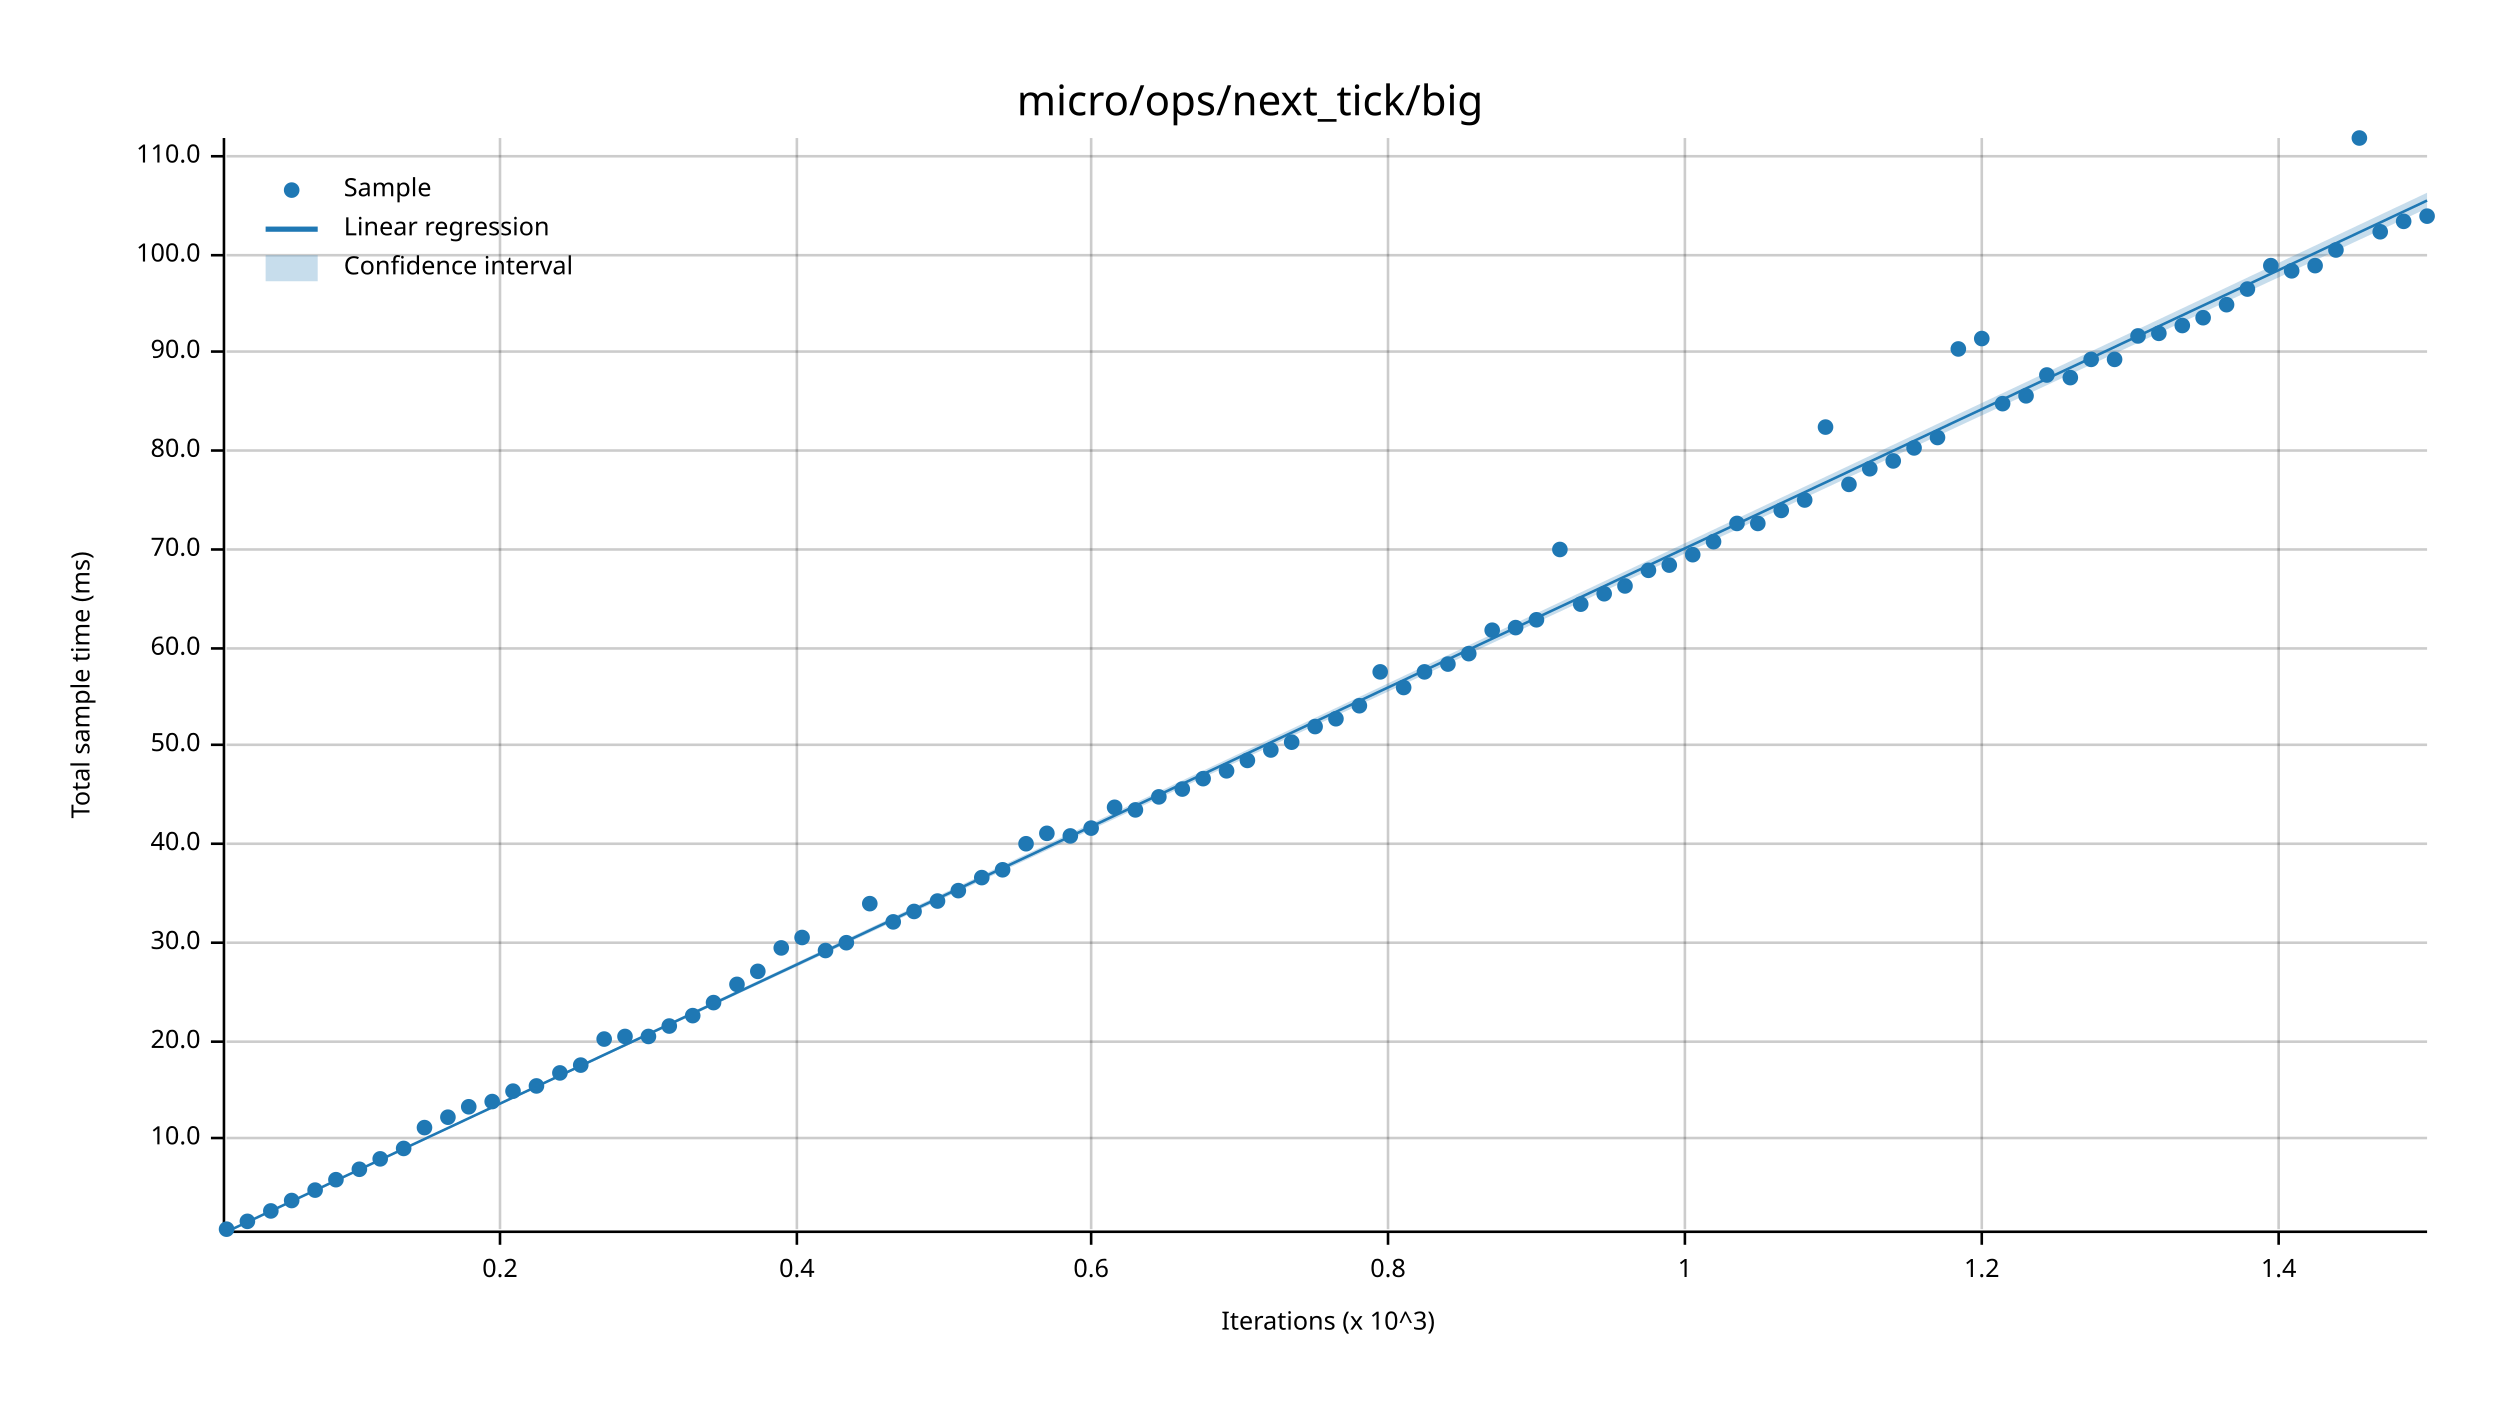
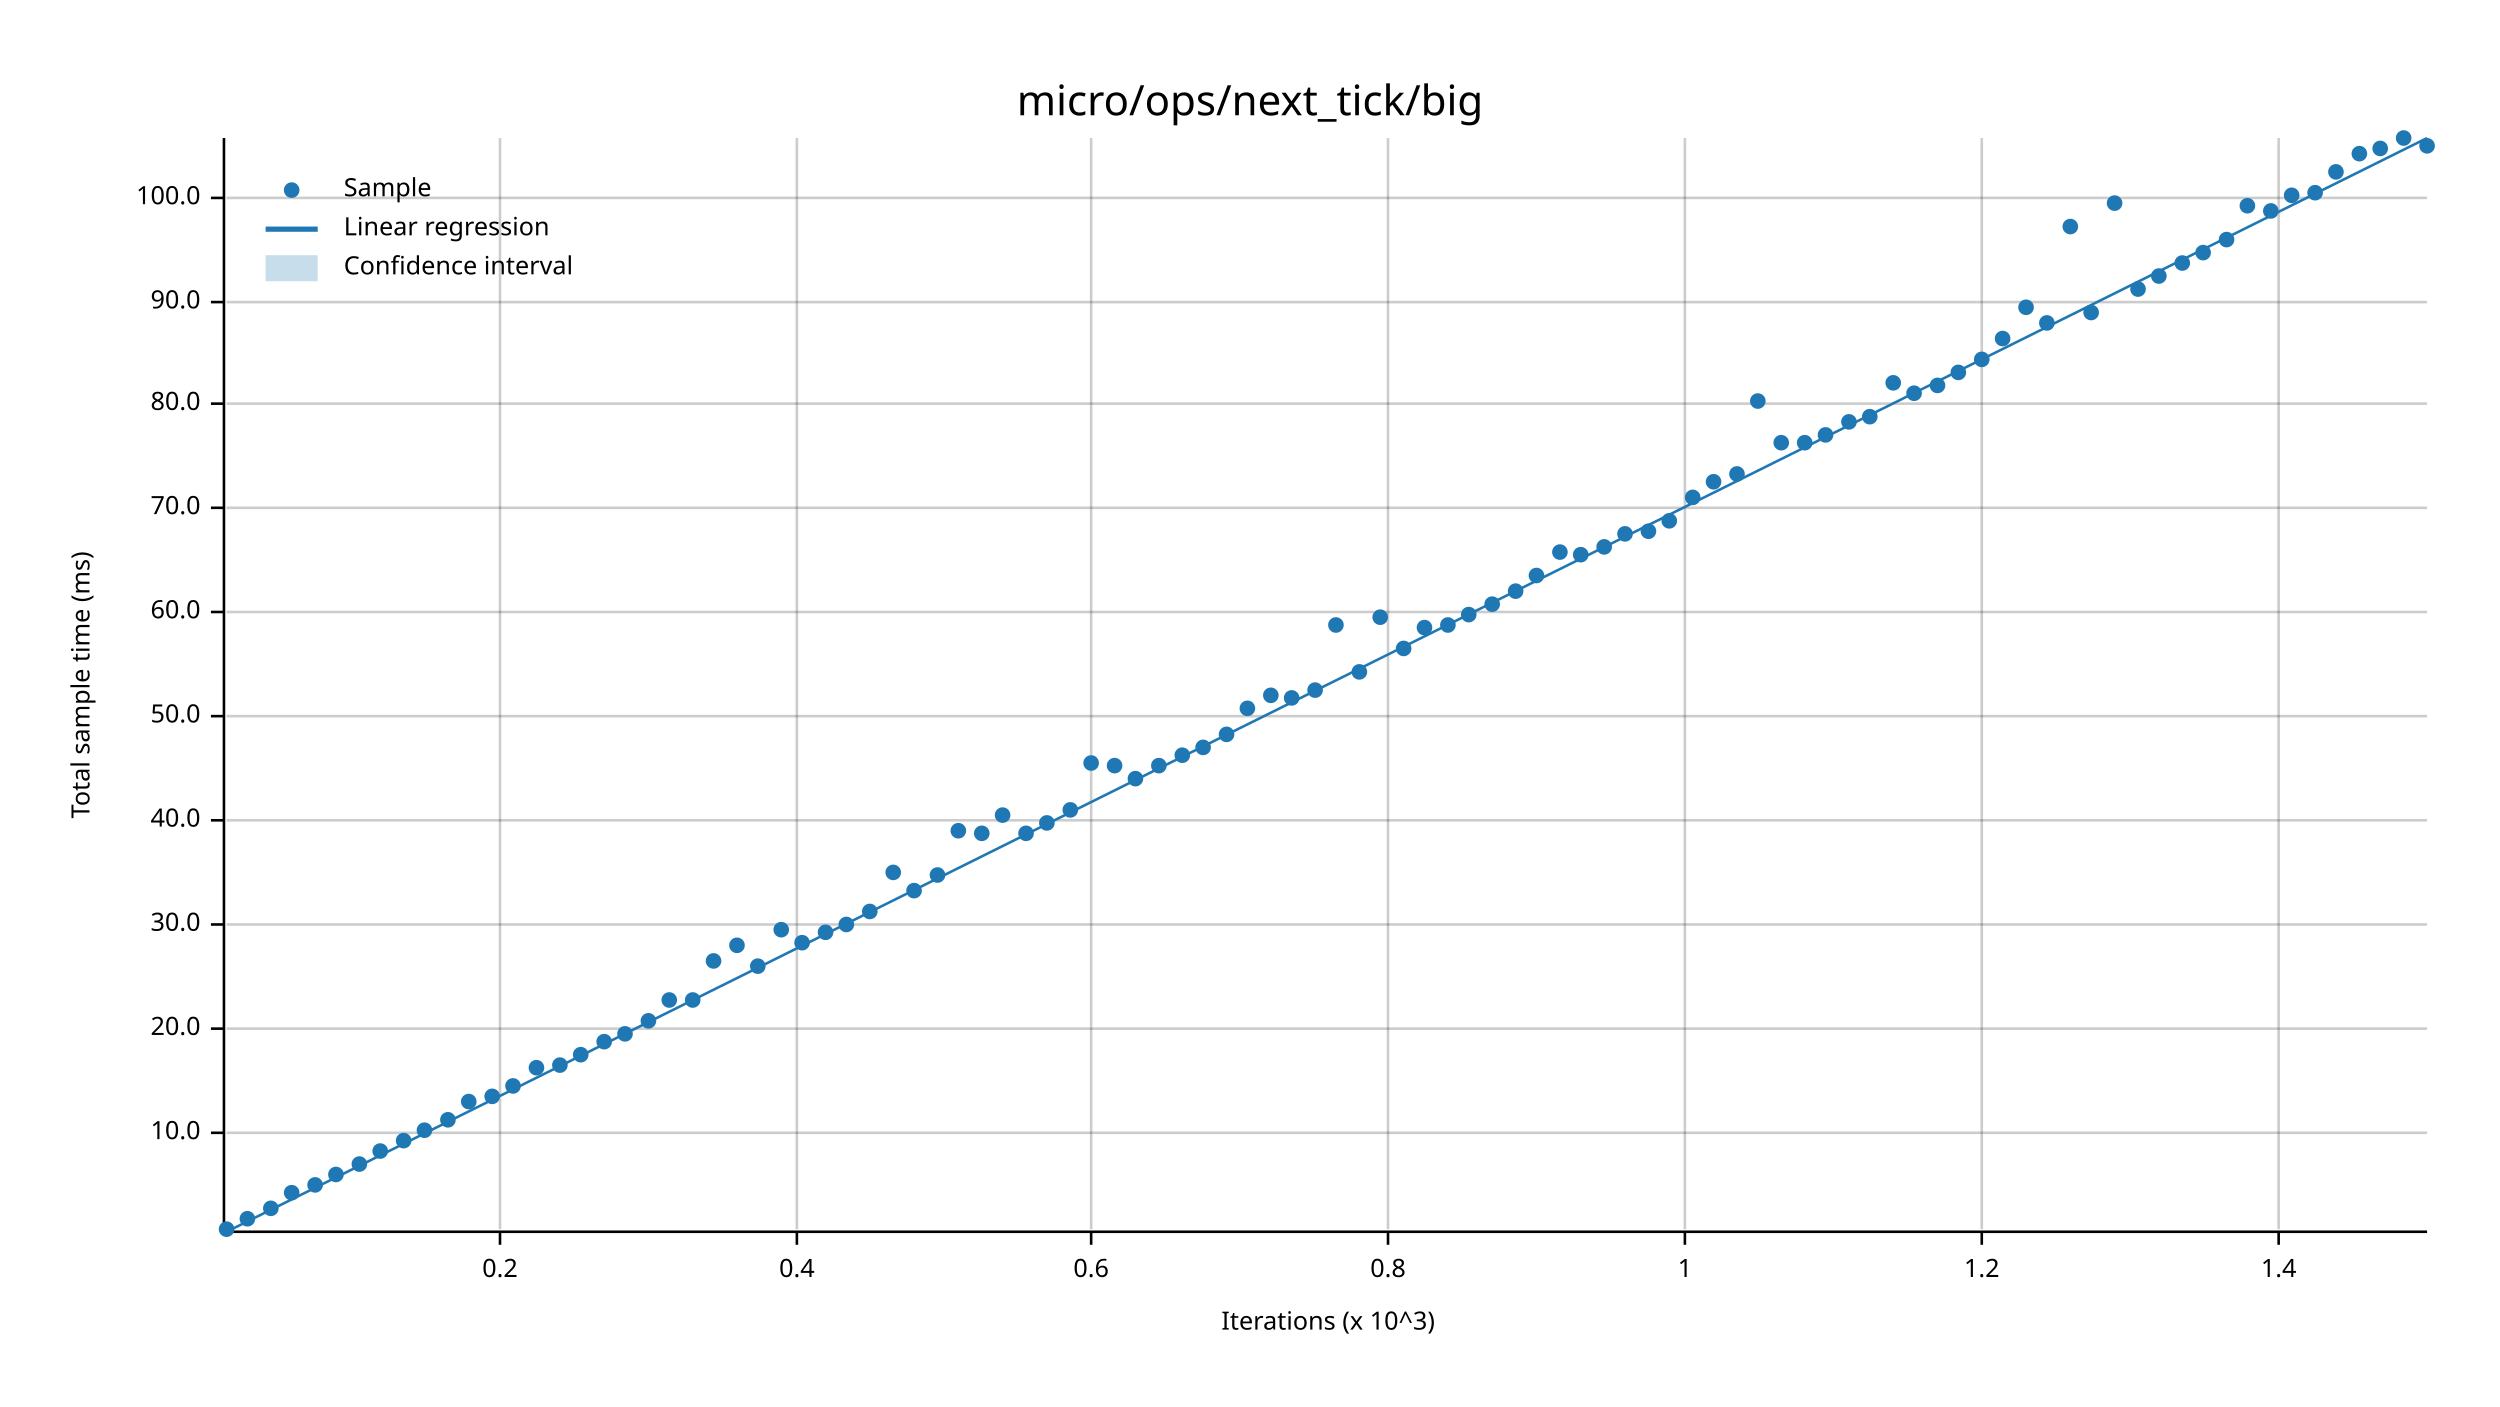
<svg xmlns="http://www.w3.org/2000/svg" width="960" height="540" viewBox="0 0 960 540">
  <text x="480" y="32" dy="0.76em" text-anchor="middle" font-family="sans-serif" font-size="16.129" opacity="1" fill="#000000">
micro/ops/next_tick/big
</text>
  <text x="27" y="263" dy="0.76em" text-anchor="middle" font-family="sans-serif" font-size="9.677" opacity="1" fill="#000000" transform="rotate(270, 27, 263)">
Total sample time (ms)
</text>
  <text x="510" y="513" dy="-0.5ex" text-anchor="middle" font-family="sans-serif" font-size="9.677" opacity="1" fill="#000000">
Iterations (x 10^3)
</text>
  <line opacity="0.2" stroke="#000000" stroke-width="1" x1="192" y1="472" x2="192" y2="53" />
  <line opacity="0.2" stroke="#000000" stroke-width="1" x1="306" y1="472" x2="306" y2="53" />
  <line opacity="0.2" stroke="#000000" stroke-width="1" x1="419" y1="472" x2="419" y2="53" />
  <line opacity="0.2" stroke="#000000" stroke-width="1" x1="533" y1="472" x2="533" y2="53" />
  <line opacity="0.2" stroke="#000000" stroke-width="1" x1="647" y1="472" x2="647" y2="53" />
  <line opacity="0.2" stroke="#000000" stroke-width="1" x1="761" y1="472" x2="761" y2="53" />
  <line opacity="0.2" stroke="#000000" stroke-width="1" x1="875" y1="472" x2="875" y2="53" />
-   <line opacity="0.2" stroke="#000000" stroke-width="1" x1="87" y1="437" x2="932" y2="437" />
-   <line opacity="0.2" stroke="#000000" stroke-width="1" x1="87" y1="400" x2="932" y2="400" />
-   <line opacity="0.2" stroke="#000000" stroke-width="1" x1="87" y1="362" x2="932" y2="362" />
-   <line opacity="0.2" stroke="#000000" stroke-width="1" x1="87" y1="324" x2="932" y2="324" />
-   <line opacity="0.2" stroke="#000000" stroke-width="1" x1="87" y1="286" x2="932" y2="286" />
-   <line opacity="0.2" stroke="#000000" stroke-width="1" x1="87" y1="249" x2="932" y2="249" />
-   <line opacity="0.2" stroke="#000000" stroke-width="1" x1="87" y1="211" x2="932" y2="211" />
-   <line opacity="0.2" stroke="#000000" stroke-width="1" x1="87" y1="173" x2="932" y2="173" />
-   <line opacity="0.2" stroke="#000000" stroke-width="1" x1="87" y1="135" x2="932" y2="135" />
-   <line opacity="0.2" stroke="#000000" stroke-width="1" x1="87" y1="98" x2="932" y2="98" />
-   <line opacity="0.2" stroke="#000000" stroke-width="1" x1="87" y1="60" x2="932" y2="60" />
+   <line opacity="0.2" stroke="#000000" stroke-width="1" x1="87" y1="435" x2="932" y2="435" />
+   <line opacity="0.2" stroke="#000000" stroke-width="1" x1="87" y1="395" x2="932" y2="395" />
+   <line opacity="0.2" stroke="#000000" stroke-width="1" x1="87" y1="355" x2="932" y2="355" />
+   <line opacity="0.2" stroke="#000000" stroke-width="1" x1="87" y1="315" x2="932" y2="315" />
+   <line opacity="0.2" stroke="#000000" stroke-width="1" x1="87" y1="275" x2="932" y2="275" />
+   <line opacity="0.2" stroke="#000000" stroke-width="1" x1="87" y1="235" x2="932" y2="235" />
+   <line opacity="0.2" stroke="#000000" stroke-width="1" x1="87" y1="195" x2="932" y2="195" />
+   <line opacity="0.2" stroke="#000000" stroke-width="1" x1="87" y1="155" x2="932" y2="155" />
+   <line opacity="0.2" stroke="#000000" stroke-width="1" x1="87" y1="116" x2="932" y2="116" />
+   <line opacity="0.2" stroke="#000000" stroke-width="1" x1="87" y1="76" x2="932" y2="76" />
  <polyline fill="none" opacity="1" stroke="#000000" stroke-width="1" points="86,53 86,472 " />
-   <text x="77" y="437" dy="0.5ex" text-anchor="end" font-family="sans-serif" font-size="9.677" opacity="1" fill="#000000">
+   <text x="77" y="435" dy="0.5ex" text-anchor="end" font-family="sans-serif" font-size="9.677" opacity="1" fill="#000000">
10.0
</text>
-   <polyline fill="none" opacity="1" stroke="#000000" stroke-width="1" points="81,437 86,437 " />
-   <text x="77" y="400" dy="0.5ex" text-anchor="end" font-family="sans-serif" font-size="9.677" opacity="1" fill="#000000">
+   <polyline fill="none" opacity="1" stroke="#000000" stroke-width="1" points="81,435 86,435 " />
+   <text x="77" y="395" dy="0.5ex" text-anchor="end" font-family="sans-serif" font-size="9.677" opacity="1" fill="#000000">
20.0
</text>
-   <polyline fill="none" opacity="1" stroke="#000000" stroke-width="1" points="81,400 86,400 " />
-   <text x="77" y="362" dy="0.5ex" text-anchor="end" font-family="sans-serif" font-size="9.677" opacity="1" fill="#000000">
+   <polyline fill="none" opacity="1" stroke="#000000" stroke-width="1" points="81,395 86,395 " />
+   <text x="77" y="355" dy="0.5ex" text-anchor="end" font-family="sans-serif" font-size="9.677" opacity="1" fill="#000000">
30.0
</text>
-   <polyline fill="none" opacity="1" stroke="#000000" stroke-width="1" points="81,362 86,362 " />
-   <text x="77" y="324" dy="0.5ex" text-anchor="end" font-family="sans-serif" font-size="9.677" opacity="1" fill="#000000">
+   <polyline fill="none" opacity="1" stroke="#000000" stroke-width="1" points="81,355 86,355 " />
+   <text x="77" y="315" dy="0.5ex" text-anchor="end" font-family="sans-serif" font-size="9.677" opacity="1" fill="#000000">
40.0
</text>
-   <polyline fill="none" opacity="1" stroke="#000000" stroke-width="1" points="81,324 86,324 " />
-   <text x="77" y="286" dy="0.5ex" text-anchor="end" font-family="sans-serif" font-size="9.677" opacity="1" fill="#000000">
+   <polyline fill="none" opacity="1" stroke="#000000" stroke-width="1" points="81,315 86,315 " />
+   <text x="77" y="275" dy="0.5ex" text-anchor="end" font-family="sans-serif" font-size="9.677" opacity="1" fill="#000000">
50.0
</text>
-   <polyline fill="none" opacity="1" stroke="#000000" stroke-width="1" points="81,286 86,286 " />
-   <text x="77" y="249" dy="0.5ex" text-anchor="end" font-family="sans-serif" font-size="9.677" opacity="1" fill="#000000">
+   <polyline fill="none" opacity="1" stroke="#000000" stroke-width="1" points="81,275 86,275 " />
+   <text x="77" y="235" dy="0.5ex" text-anchor="end" font-family="sans-serif" font-size="9.677" opacity="1" fill="#000000">
60.0
</text>
-   <polyline fill="none" opacity="1" stroke="#000000" stroke-width="1" points="81,249 86,249 " />
-   <text x="77" y="211" dy="0.5ex" text-anchor="end" font-family="sans-serif" font-size="9.677" opacity="1" fill="#000000">
+   <polyline fill="none" opacity="1" stroke="#000000" stroke-width="1" points="81,235 86,235 " />
+   <text x="77" y="195" dy="0.5ex" text-anchor="end" font-family="sans-serif" font-size="9.677" opacity="1" fill="#000000">
70.0
</text>
-   <polyline fill="none" opacity="1" stroke="#000000" stroke-width="1" points="81,211 86,211 " />
-   <text x="77" y="173" dy="0.5ex" text-anchor="end" font-family="sans-serif" font-size="9.677" opacity="1" fill="#000000">
+   <polyline fill="none" opacity="1" stroke="#000000" stroke-width="1" points="81,195 86,195 " />
+   <text x="77" y="155" dy="0.5ex" text-anchor="end" font-family="sans-serif" font-size="9.677" opacity="1" fill="#000000">
80.0
</text>
-   <polyline fill="none" opacity="1" stroke="#000000" stroke-width="1" points="81,173 86,173 " />
-   <text x="77" y="135" dy="0.5ex" text-anchor="end" font-family="sans-serif" font-size="9.677" opacity="1" fill="#000000">
+   <polyline fill="none" opacity="1" stroke="#000000" stroke-width="1" points="81,155 86,155 " />
+   <text x="77" y="116" dy="0.5ex" text-anchor="end" font-family="sans-serif" font-size="9.677" opacity="1" fill="#000000">
90.0
</text>
-   <polyline fill="none" opacity="1" stroke="#000000" stroke-width="1" points="81,135 86,135 " />
-   <text x="77" y="98" dy="0.5ex" text-anchor="end" font-family="sans-serif" font-size="9.677" opacity="1" fill="#000000">
+   <polyline fill="none" opacity="1" stroke="#000000" stroke-width="1" points="81,116 86,116 " />
+   <text x="77" y="76" dy="0.5ex" text-anchor="end" font-family="sans-serif" font-size="9.677" opacity="1" fill="#000000">
100.0
</text>
-   <polyline fill="none" opacity="1" stroke="#000000" stroke-width="1" points="81,98 86,98 " />
-   <text x="77" y="60" dy="0.5ex" text-anchor="end" font-family="sans-serif" font-size="9.677" opacity="1" fill="#000000">
- 110.0
- </text>
-   <polyline fill="none" opacity="1" stroke="#000000" stroke-width="1" points="81,60 86,60 " />
+   <polyline fill="none" opacity="1" stroke="#000000" stroke-width="1" points="81,76 86,76 " />
  <polyline fill="none" opacity="1" stroke="#000000" stroke-width="1" points="87,473 932,473 " />
  <text x="192" y="483" dy="0.76em" text-anchor="middle" font-family="sans-serif" font-size="9.677" opacity="1" fill="#000000">
0.2
</text>
  <polyline fill="none" opacity="1" stroke="#000000" stroke-width="1" points="192,473 192,478 " />
  <text x="306" y="483" dy="0.76em" text-anchor="middle" font-family="sans-serif" font-size="9.677" opacity="1" fill="#000000">
0.4
</text>
  <polyline fill="none" opacity="1" stroke="#000000" stroke-width="1" points="306,473 306,478 " />
  <text x="419" y="483" dy="0.76em" text-anchor="middle" font-family="sans-serif" font-size="9.677" opacity="1" fill="#000000">
0.6
</text>
  <polyline fill="none" opacity="1" stroke="#000000" stroke-width="1" points="419,473 419,478 " />
  <text x="533" y="483" dy="0.76em" text-anchor="middle" font-family="sans-serif" font-size="9.677" opacity="1" fill="#000000">
0.8
</text>
  <polyline fill="none" opacity="1" stroke="#000000" stroke-width="1" points="533,473 533,478 " />
  <text x="647" y="483" dy="0.76em" text-anchor="middle" font-family="sans-serif" font-size="9.677" opacity="1" fill="#000000">
1
</text>
  <polyline fill="none" opacity="1" stroke="#000000" stroke-width="1" points="647,473 647,478 " />
  <text x="761" y="483" dy="0.76em" text-anchor="middle" font-family="sans-serif" font-size="9.677" opacity="1" fill="#000000">
1.2
</text>
  <polyline fill="none" opacity="1" stroke="#000000" stroke-width="1" points="761,473 761,478 " />
  <text x="875" y="483" dy="0.76em" text-anchor="middle" font-family="sans-serif" font-size="9.677" opacity="1" fill="#000000">
1.4
</text>
  <polyline fill="none" opacity="1" stroke="#000000" stroke-width="1" points="875,473 875,478 " />
  <circle cx="87" cy="472" r="3" opacity="1" fill="#1F78B4" stroke="none" stroke-width="1" />
-   <circle cx="95" cy="469" r="3" opacity="1" fill="#1F78B4" stroke="none" stroke-width="1" />
-   <circle cx="104" cy="465" r="3" opacity="1" fill="#1F78B4" stroke="none" stroke-width="1" />
-   <circle cx="112" cy="461" r="3" opacity="1" fill="#1F78B4" stroke="none" stroke-width="1" />
-   <circle cx="121" cy="457" r="3" opacity="1" fill="#1F78B4" stroke="none" stroke-width="1" />
-   <circle cx="129" cy="453" r="3" opacity="1" fill="#1F78B4" stroke="none" stroke-width="1" />
-   <circle cx="138" cy="449" r="3" opacity="1" fill="#1F78B4" stroke="none" stroke-width="1" />
-   <circle cx="146" cy="445" r="3" opacity="1" fill="#1F78B4" stroke="none" stroke-width="1" />
-   <circle cx="155" cy="441" r="3" opacity="1" fill="#1F78B4" stroke="none" stroke-width="1" />
-   <circle cx="163" cy="433" r="3" opacity="1" fill="#1F78B4" stroke="none" stroke-width="1" />
-   <circle cx="172" cy="429" r="3" opacity="1" fill="#1F78B4" stroke="none" stroke-width="1" />
-   <circle cx="180" cy="425" r="3" opacity="1" fill="#1F78B4" stroke="none" stroke-width="1" />
-   <circle cx="189" cy="423" r="3" opacity="1" fill="#1F78B4" stroke="none" stroke-width="1" />
-   <circle cx="197" cy="419" r="3" opacity="1" fill="#1F78B4" stroke="none" stroke-width="1" />
-   <circle cx="206" cy="417" r="3" opacity="1" fill="#1F78B4" stroke="none" stroke-width="1" />
-   <circle cx="215" cy="412" r="3" opacity="1" fill="#1F78B4" stroke="none" stroke-width="1" />
-   <circle cx="223" cy="409" r="3" opacity="1" fill="#1F78B4" stroke="none" stroke-width="1" />
-   <circle cx="232" cy="399" r="3" opacity="1" fill="#1F78B4" stroke="none" stroke-width="1" />
-   <circle cx="240" cy="398" r="3" opacity="1" fill="#1F78B4" stroke="none" stroke-width="1" />
-   <circle cx="249" cy="398" r="3" opacity="1" fill="#1F78B4" stroke="none" stroke-width="1" />
-   <circle cx="257" cy="394" r="3" opacity="1" fill="#1F78B4" stroke="none" stroke-width="1" />
-   <circle cx="266" cy="390" r="3" opacity="1" fill="#1F78B4" stroke="none" stroke-width="1" />
-   <circle cx="274" cy="385" r="3" opacity="1" fill="#1F78B4" stroke="none" stroke-width="1" />
-   <circle cx="283" cy="378" r="3" opacity="1" fill="#1F78B4" stroke="none" stroke-width="1" />
-   <circle cx="291" cy="373" r="3" opacity="1" fill="#1F78B4" stroke="none" stroke-width="1" />
-   <circle cx="300" cy="364" r="3" opacity="1" fill="#1F78B4" stroke="none" stroke-width="1" />
-   <circle cx="308" cy="360" r="3" opacity="1" fill="#1F78B4" stroke="none" stroke-width="1" />
-   <circle cx="317" cy="365" r="3" opacity="1" fill="#1F78B4" stroke="none" stroke-width="1" />
-   <circle cx="325" cy="362" r="3" opacity="1" fill="#1F78B4" stroke="none" stroke-width="1" />
-   <circle cx="334" cy="347" r="3" opacity="1" fill="#1F78B4" stroke="none" stroke-width="1" />
-   <circle cx="343" cy="354" r="3" opacity="1" fill="#1F78B4" stroke="none" stroke-width="1" />
-   <circle cx="351" cy="350" r="3" opacity="1" fill="#1F78B4" stroke="none" stroke-width="1" />
-   <circle cx="360" cy="346" r="3" opacity="1" fill="#1F78B4" stroke="none" stroke-width="1" />
-   <circle cx="368" cy="342" r="3" opacity="1" fill="#1F78B4" stroke="none" stroke-width="1" />
-   <circle cx="377" cy="337" r="3" opacity="1" fill="#1F78B4" stroke="none" stroke-width="1" />
-   <circle cx="385" cy="334" r="3" opacity="1" fill="#1F78B4" stroke="none" stroke-width="1" />
-   <circle cx="394" cy="324" r="3" opacity="1" fill="#1F78B4" stroke="none" stroke-width="1" />
-   <circle cx="402" cy="320" r="3" opacity="1" fill="#1F78B4" stroke="none" stroke-width="1" />
-   <circle cx="411" cy="321" r="3" opacity="1" fill="#1F78B4" stroke="none" stroke-width="1" />
-   <circle cx="419" cy="318" r="3" opacity="1" fill="#1F78B4" stroke="none" stroke-width="1" />
-   <circle cx="428" cy="310" r="3" opacity="1" fill="#1F78B4" stroke="none" stroke-width="1" />
-   <circle cx="436" cy="311" r="3" opacity="1" fill="#1F78B4" stroke="none" stroke-width="1" />
-   <circle cx="445" cy="306" r="3" opacity="1" fill="#1F78B4" stroke="none" stroke-width="1" />
-   <circle cx="454" cy="303" r="3" opacity="1" fill="#1F78B4" stroke="none" stroke-width="1" />
-   <circle cx="462" cy="299" r="3" opacity="1" fill="#1F78B4" stroke="none" stroke-width="1" />
-   <circle cx="471" cy="296" r="3" opacity="1" fill="#1F78B4" stroke="none" stroke-width="1" />
-   <circle cx="479" cy="292" r="3" opacity="1" fill="#1F78B4" stroke="none" stroke-width="1" />
-   <circle cx="488" cy="288" r="3" opacity="1" fill="#1F78B4" stroke="none" stroke-width="1" />
-   <circle cx="496" cy="285" r="3" opacity="1" fill="#1F78B4" stroke="none" stroke-width="1" />
-   <circle cx="505" cy="279" r="3" opacity="1" fill="#1F78B4" stroke="none" stroke-width="1" />
-   <circle cx="513" cy="276" r="3" opacity="1" fill="#1F78B4" stroke="none" stroke-width="1" />
-   <circle cx="522" cy="271" r="3" opacity="1" fill="#1F78B4" stroke="none" stroke-width="1" />
-   <circle cx="530" cy="258" r="3" opacity="1" fill="#1F78B4" stroke="none" stroke-width="1" />
-   <circle cx="539" cy="264" r="3" opacity="1" fill="#1F78B4" stroke="none" stroke-width="1" />
-   <circle cx="547" cy="258" r="3" opacity="1" fill="#1F78B4" stroke="none" stroke-width="1" />
-   <circle cx="556" cy="255" r="3" opacity="1" fill="#1F78B4" stroke="none" stroke-width="1" />
-   <circle cx="564" cy="251" r="3" opacity="1" fill="#1F78B4" stroke="none" stroke-width="1" />
-   <circle cx="573" cy="242" r="3" opacity="1" fill="#1F78B4" stroke="none" stroke-width="1" />
-   <circle cx="582" cy="241" r="3" opacity="1" fill="#1F78B4" stroke="none" stroke-width="1" />
-   <circle cx="590" cy="238" r="3" opacity="1" fill="#1F78B4" stroke="none" stroke-width="1" />
-   <circle cx="599" cy="211" r="3" opacity="1" fill="#1F78B4" stroke="none" stroke-width="1" />
-   <circle cx="607" cy="232" r="3" opacity="1" fill="#1F78B4" stroke="none" stroke-width="1" />
-   <circle cx="616" cy="228" r="3" opacity="1" fill="#1F78B4" stroke="none" stroke-width="1" />
-   <circle cx="624" cy="225" r="3" opacity="1" fill="#1F78B4" stroke="none" stroke-width="1" />
-   <circle cx="633" cy="219" r="3" opacity="1" fill="#1F78B4" stroke="none" stroke-width="1" />
-   <circle cx="641" cy="217" r="3" opacity="1" fill="#1F78B4" stroke="none" stroke-width="1" />
-   <circle cx="650" cy="213" r="3" opacity="1" fill="#1F78B4" stroke="none" stroke-width="1" />
-   <circle cx="658" cy="208" r="3" opacity="1" fill="#1F78B4" stroke="none" stroke-width="1" />
-   <circle cx="667" cy="201" r="3" opacity="1" fill="#1F78B4" stroke="none" stroke-width="1" />
-   <circle cx="675" cy="201" r="3" opacity="1" fill="#1F78B4" stroke="none" stroke-width="1" />
-   <circle cx="684" cy="196" r="3" opacity="1" fill="#1F78B4" stroke="none" stroke-width="1" />
-   <circle cx="693" cy="192" r="3" opacity="1" fill="#1F78B4" stroke="none" stroke-width="1" />
-   <circle cx="701" cy="164" r="3" opacity="1" fill="#1F78B4" stroke="none" stroke-width="1" />
-   <circle cx="710" cy="186" r="3" opacity="1" fill="#1F78B4" stroke="none" stroke-width="1" />
-   <circle cx="718" cy="180" r="3" opacity="1" fill="#1F78B4" stroke="none" stroke-width="1" />
-   <circle cx="727" cy="177" r="3" opacity="1" fill="#1F78B4" stroke="none" stroke-width="1" />
-   <circle cx="735" cy="172" r="3" opacity="1" fill="#1F78B4" stroke="none" stroke-width="1" />
-   <circle cx="744" cy="168" r="3" opacity="1" fill="#1F78B4" stroke="none" stroke-width="1" />
-   <circle cx="752" cy="134" r="3" opacity="1" fill="#1F78B4" stroke="none" stroke-width="1" />
-   <circle cx="761" cy="130" r="3" opacity="1" fill="#1F78B4" stroke="none" stroke-width="1" />
-   <circle cx="769" cy="155" r="3" opacity="1" fill="#1F78B4" stroke="none" stroke-width="1" />
-   <circle cx="778" cy="152" r="3" opacity="1" fill="#1F78B4" stroke="none" stroke-width="1" />
-   <circle cx="786" cy="144" r="3" opacity="1" fill="#1F78B4" stroke="none" stroke-width="1" />
-   <circle cx="795" cy="145" r="3" opacity="1" fill="#1F78B4" stroke="none" stroke-width="1" />
-   <circle cx="803" cy="138" r="3" opacity="1" fill="#1F78B4" stroke="none" stroke-width="1" />
-   <circle cx="812" cy="138" r="3" opacity="1" fill="#1F78B4" stroke="none" stroke-width="1" />
-   <circle cx="821" cy="129" r="3" opacity="1" fill="#1F78B4" stroke="none" stroke-width="1" />
-   <circle cx="829" cy="128" r="3" opacity="1" fill="#1F78B4" stroke="none" stroke-width="1" />
-   <circle cx="838" cy="125" r="3" opacity="1" fill="#1F78B4" stroke="none" stroke-width="1" />
-   <circle cx="846" cy="122" r="3" opacity="1" fill="#1F78B4" stroke="none" stroke-width="1" />
-   <circle cx="855" cy="117" r="3" opacity="1" fill="#1F78B4" stroke="none" stroke-width="1" />
-   <circle cx="863" cy="111" r="3" opacity="1" fill="#1F78B4" stroke="none" stroke-width="1" />
-   <circle cx="872" cy="102" r="3" opacity="1" fill="#1F78B4" stroke="none" stroke-width="1" />
-   <circle cx="880" cy="104" r="3" opacity="1" fill="#1F78B4" stroke="none" stroke-width="1" />
-   <circle cx="889" cy="102" r="3" opacity="1" fill="#1F78B4" stroke="none" stroke-width="1" />
-   <circle cx="897" cy="96" r="3" opacity="1" fill="#1F78B4" stroke="none" stroke-width="1" />
-   <circle cx="906" cy="53" r="3" opacity="1" fill="#1F78B4" stroke="none" stroke-width="1" />
-   <circle cx="914" cy="89" r="3" opacity="1" fill="#1F78B4" stroke="none" stroke-width="1" />
-   <circle cx="923" cy="85" r="3" opacity="1" fill="#1F78B4" stroke="none" stroke-width="1" />
-   <circle cx="932" cy="83" r="3" opacity="1" fill="#1F78B4" stroke="none" stroke-width="1" />
-   <polyline fill="none" opacity="1" stroke="#1F78B4" stroke-width="1" points="87,473 932,77 " />
-   <polygon opacity="0.25" fill="#1F78B4" points="87,473 932,80 932,74 " />
+   <circle cx="95" cy="468" r="3" opacity="1" fill="#1F78B4" stroke="none" stroke-width="1" />
+   <circle cx="104" cy="464" r="3" opacity="1" fill="#1F78B4" stroke="none" stroke-width="1" />
+   <circle cx="112" cy="458" r="3" opacity="1" fill="#1F78B4" stroke="none" stroke-width="1" />
+   <circle cx="121" cy="455" r="3" opacity="1" fill="#1F78B4" stroke="none" stroke-width="1" />
+   <circle cx="129" cy="451" r="3" opacity="1" fill="#1F78B4" stroke="none" stroke-width="1" />
+   <circle cx="138" cy="447" r="3" opacity="1" fill="#1F78B4" stroke="none" stroke-width="1" />
+   <circle cx="146" cy="442" r="3" opacity="1" fill="#1F78B4" stroke="none" stroke-width="1" />
+   <circle cx="155" cy="438" r="3" opacity="1" fill="#1F78B4" stroke="none" stroke-width="1" />
+   <circle cx="163" cy="434" r="3" opacity="1" fill="#1F78B4" stroke="none" stroke-width="1" />
+   <circle cx="172" cy="430" r="3" opacity="1" fill="#1F78B4" stroke="none" stroke-width="1" />
+   <circle cx="180" cy="423" r="3" opacity="1" fill="#1F78B4" stroke="none" stroke-width="1" />
+   <circle cx="189" cy="421" r="3" opacity="1" fill="#1F78B4" stroke="none" stroke-width="1" />
+   <circle cx="197" cy="417" r="3" opacity="1" fill="#1F78B4" stroke="none" stroke-width="1" />
+   <circle cx="206" cy="410" r="3" opacity="1" fill="#1F78B4" stroke="none" stroke-width="1" />
+   <circle cx="215" cy="409" r="3" opacity="1" fill="#1F78B4" stroke="none" stroke-width="1" />
+   <circle cx="223" cy="405" r="3" opacity="1" fill="#1F78B4" stroke="none" stroke-width="1" />
+   <circle cx="232" cy="400" r="3" opacity="1" fill="#1F78B4" stroke="none" stroke-width="1" />
+   <circle cx="240" cy="397" r="3" opacity="1" fill="#1F78B4" stroke="none" stroke-width="1" />
+   <circle cx="249" cy="392" r="3" opacity="1" fill="#1F78B4" stroke="none" stroke-width="1" />
+   <circle cx="257" cy="384" r="3" opacity="1" fill="#1F78B4" stroke="none" stroke-width="1" />
+   <circle cx="266" cy="384" r="3" opacity="1" fill="#1F78B4" stroke="none" stroke-width="1" />
+   <circle cx="274" cy="369" r="3" opacity="1" fill="#1F78B4" stroke="none" stroke-width="1" />
+   <circle cx="283" cy="363" r="3" opacity="1" fill="#1F78B4" stroke="none" stroke-width="1" />
+   <circle cx="291" cy="371" r="3" opacity="1" fill="#1F78B4" stroke="none" stroke-width="1" />
+   <circle cx="300" cy="357" r="3" opacity="1" fill="#1F78B4" stroke="none" stroke-width="1" />
+   <circle cx="308" cy="362" r="3" opacity="1" fill="#1F78B4" stroke="none" stroke-width="1" />
+   <circle cx="317" cy="358" r="3" opacity="1" fill="#1F78B4" stroke="none" stroke-width="1" />
+   <circle cx="325" cy="355" r="3" opacity="1" fill="#1F78B4" stroke="none" stroke-width="1" />
+   <circle cx="334" cy="350" r="3" opacity="1" fill="#1F78B4" stroke="none" stroke-width="1" />
+   <circle cx="343" cy="335" r="3" opacity="1" fill="#1F78B4" stroke="none" stroke-width="1" />
+   <circle cx="351" cy="342" r="3" opacity="1" fill="#1F78B4" stroke="none" stroke-width="1" />
+   <circle cx="360" cy="336" r="3" opacity="1" fill="#1F78B4" stroke="none" stroke-width="1" />
+   <circle cx="368" cy="319" r="3" opacity="1" fill="#1F78B4" stroke="none" stroke-width="1" />
+   <circle cx="377" cy="320" r="3" opacity="1" fill="#1F78B4" stroke="none" stroke-width="1" />
+   <circle cx="385" cy="313" r="3" opacity="1" fill="#1F78B4" stroke="none" stroke-width="1" />
+   <circle cx="394" cy="320" r="3" opacity="1" fill="#1F78B4" stroke="none" stroke-width="1" />
+   <circle cx="402" cy="316" r="3" opacity="1" fill="#1F78B4" stroke="none" stroke-width="1" />
+   <circle cx="411" cy="311" r="3" opacity="1" fill="#1F78B4" stroke="none" stroke-width="1" />
+   <circle cx="419" cy="293" r="3" opacity="1" fill="#1F78B4" stroke="none" stroke-width="1" />
+   <circle cx="428" cy="294" r="3" opacity="1" fill="#1F78B4" stroke="none" stroke-width="1" />
+   <circle cx="436" cy="299" r="3" opacity="1" fill="#1F78B4" stroke="none" stroke-width="1" />
+   <circle cx="445" cy="294" r="3" opacity="1" fill="#1F78B4" stroke="none" stroke-width="1" />
+   <circle cx="454" cy="290" r="3" opacity="1" fill="#1F78B4" stroke="none" stroke-width="1" />
+   <circle cx="462" cy="287" r="3" opacity="1" fill="#1F78B4" stroke="none" stroke-width="1" />
+   <circle cx="471" cy="282" r="3" opacity="1" fill="#1F78B4" stroke="none" stroke-width="1" />
+   <circle cx="479" cy="272" r="3" opacity="1" fill="#1F78B4" stroke="none" stroke-width="1" />
+   <circle cx="488" cy="267" r="3" opacity="1" fill="#1F78B4" stroke="none" stroke-width="1" />
+   <circle cx="496" cy="268" r="3" opacity="1" fill="#1F78B4" stroke="none" stroke-width="1" />
+   <circle cx="505" cy="265" r="3" opacity="1" fill="#1F78B4" stroke="none" stroke-width="1" />
+   <circle cx="513" cy="240" r="3" opacity="1" fill="#1F78B4" stroke="none" stroke-width="1" />
+   <circle cx="522" cy="258" r="3" opacity="1" fill="#1F78B4" stroke="none" stroke-width="1" />
+   <circle cx="530" cy="237" r="3" opacity="1" fill="#1F78B4" stroke="none" stroke-width="1" />
+   <circle cx="539" cy="249" r="3" opacity="1" fill="#1F78B4" stroke="none" stroke-width="1" />
+   <circle cx="547" cy="241" r="3" opacity="1" fill="#1F78B4" stroke="none" stroke-width="1" />
+   <circle cx="556" cy="240" r="3" opacity="1" fill="#1F78B4" stroke="none" stroke-width="1" />
+   <circle cx="564" cy="236" r="3" opacity="1" fill="#1F78B4" stroke="none" stroke-width="1" />
+   <circle cx="573" cy="232" r="3" opacity="1" fill="#1F78B4" stroke="none" stroke-width="1" />
+   <circle cx="582" cy="227" r="3" opacity="1" fill="#1F78B4" stroke="none" stroke-width="1" />
+   <circle cx="590" cy="221" r="3" opacity="1" fill="#1F78B4" stroke="none" stroke-width="1" />
+   <circle cx="599" cy="212" r="3" opacity="1" fill="#1F78B4" stroke="none" stroke-width="1" />
+   <circle cx="607" cy="213" r="3" opacity="1" fill="#1F78B4" stroke="none" stroke-width="1" />
+   <circle cx="616" cy="210" r="3" opacity="1" fill="#1F78B4" stroke="none" stroke-width="1" />
+   <circle cx="624" cy="205" r="3" opacity="1" fill="#1F78B4" stroke="none" stroke-width="1" />
+   <circle cx="633" cy="204" r="3" opacity="1" fill="#1F78B4" stroke="none" stroke-width="1" />
+   <circle cx="641" cy="200" r="3" opacity="1" fill="#1F78B4" stroke="none" stroke-width="1" />
+   <circle cx="650" cy="191" r="3" opacity="1" fill="#1F78B4" stroke="none" stroke-width="1" />
+   <circle cx="658" cy="185" r="3" opacity="1" fill="#1F78B4" stroke="none" stroke-width="1" />
+   <circle cx="667" cy="182" r="3" opacity="1" fill="#1F78B4" stroke="none" stroke-width="1" />
+   <circle cx="675" cy="154" r="3" opacity="1" fill="#1F78B4" stroke="none" stroke-width="1" />
+   <circle cx="684" cy="170" r="3" opacity="1" fill="#1F78B4" stroke="none" stroke-width="1" />
+   <circle cx="693" cy="170" r="3" opacity="1" fill="#1F78B4" stroke="none" stroke-width="1" />
+   <circle cx="701" cy="167" r="3" opacity="1" fill="#1F78B4" stroke="none" stroke-width="1" />
+   <circle cx="710" cy="162" r="3" opacity="1" fill="#1F78B4" stroke="none" stroke-width="1" />
+   <circle cx="718" cy="160" r="3" opacity="1" fill="#1F78B4" stroke="none" stroke-width="1" />
+   <circle cx="727" cy="147" r="3" opacity="1" fill="#1F78B4" stroke="none" stroke-width="1" />
+   <circle cx="735" cy="151" r="3" opacity="1" fill="#1F78B4" stroke="none" stroke-width="1" />
+   <circle cx="744" cy="148" r="3" opacity="1" fill="#1F78B4" stroke="none" stroke-width="1" />
+   <circle cx="752" cy="143" r="3" opacity="1" fill="#1F78B4" stroke="none" stroke-width="1" />
+   <circle cx="761" cy="138" r="3" opacity="1" fill="#1F78B4" stroke="none" stroke-width="1" />
+   <circle cx="769" cy="130" r="3" opacity="1" fill="#1F78B4" stroke="none" stroke-width="1" />
+   <circle cx="778" cy="118" r="3" opacity="1" fill="#1F78B4" stroke="none" stroke-width="1" />
+   <circle cx="786" cy="124" r="3" opacity="1" fill="#1F78B4" stroke="none" stroke-width="1" />
+   <circle cx="795" cy="87" r="3" opacity="1" fill="#1F78B4" stroke="none" stroke-width="1" />
+   <circle cx="803" cy="120" r="3" opacity="1" fill="#1F78B4" stroke="none" stroke-width="1" />
+   <circle cx="812" cy="78" r="3" opacity="1" fill="#1F78B4" stroke="none" stroke-width="1" />
+   <circle cx="821" cy="111" r="3" opacity="1" fill="#1F78B4" stroke="none" stroke-width="1" />
+   <circle cx="829" cy="106" r="3" opacity="1" fill="#1F78B4" stroke="none" stroke-width="1" />
+   <circle cx="838" cy="101" r="3" opacity="1" fill="#1F78B4" stroke="none" stroke-width="1" />
+   <circle cx="846" cy="97" r="3" opacity="1" fill="#1F78B4" stroke="none" stroke-width="1" />
+   <circle cx="855" cy="92" r="3" opacity="1" fill="#1F78B4" stroke="none" stroke-width="1" />
+   <circle cx="863" cy="79" r="3" opacity="1" fill="#1F78B4" stroke="none" stroke-width="1" />
+   <circle cx="872" cy="81" r="3" opacity="1" fill="#1F78B4" stroke="none" stroke-width="1" />
+   <circle cx="880" cy="75" r="3" opacity="1" fill="#1F78B4" stroke="none" stroke-width="1" />
+   <circle cx="889" cy="74" r="3" opacity="1" fill="#1F78B4" stroke="none" stroke-width="1" />
+   <circle cx="897" cy="66" r="3" opacity="1" fill="#1F78B4" stroke="none" stroke-width="1" />
+   <circle cx="906" cy="59" r="3" opacity="1" fill="#1F78B4" stroke="none" stroke-width="1" />
+   <circle cx="914" cy="57" r="3" opacity="1" fill="#1F78B4" stroke="none" stroke-width="1" />
+   <circle cx="923" cy="53" r="3" opacity="1" fill="#1F78B4" stroke="none" stroke-width="1" />
+   <circle cx="932" cy="56" r="3" opacity="1" fill="#1F78B4" stroke="none" stroke-width="1" />
+   <polyline fill="none" opacity="1" stroke="#1F78B4" stroke-width="1" points="87,473 932,53 " />
+   <polygon opacity="0.25" fill="#1F78B4" points="87,473 932,53 932,53 " />
  <text x="132" y="68" dy="0.76em" text-anchor="start" font-family="sans-serif" font-size="9.677" opacity="1" fill="#000000">
Sample
</text>
  <text x="132" y="83" dy="0.76em" text-anchor="start" font-family="sans-serif" font-size="9.677" opacity="1" fill="#000000">
Linear regression
</text>
  <text x="132" y="98" dy="0.76em" text-anchor="start" font-family="sans-serif" font-size="9.677" opacity="1" fill="#000000">
Confidence interval
</text>
  <circle cx="112" cy="73" r="3" opacity="1" fill="#1F78B4" stroke="none" stroke-width="1" />
  <polyline fill="none" opacity="1" stroke="#1F78B4" stroke-width="2" points="102,88 122,88 " />
  <rect x="102" y="98" width="20" height="10" opacity="0.25" fill="#1F78B4" stroke="none" />
</svg>
